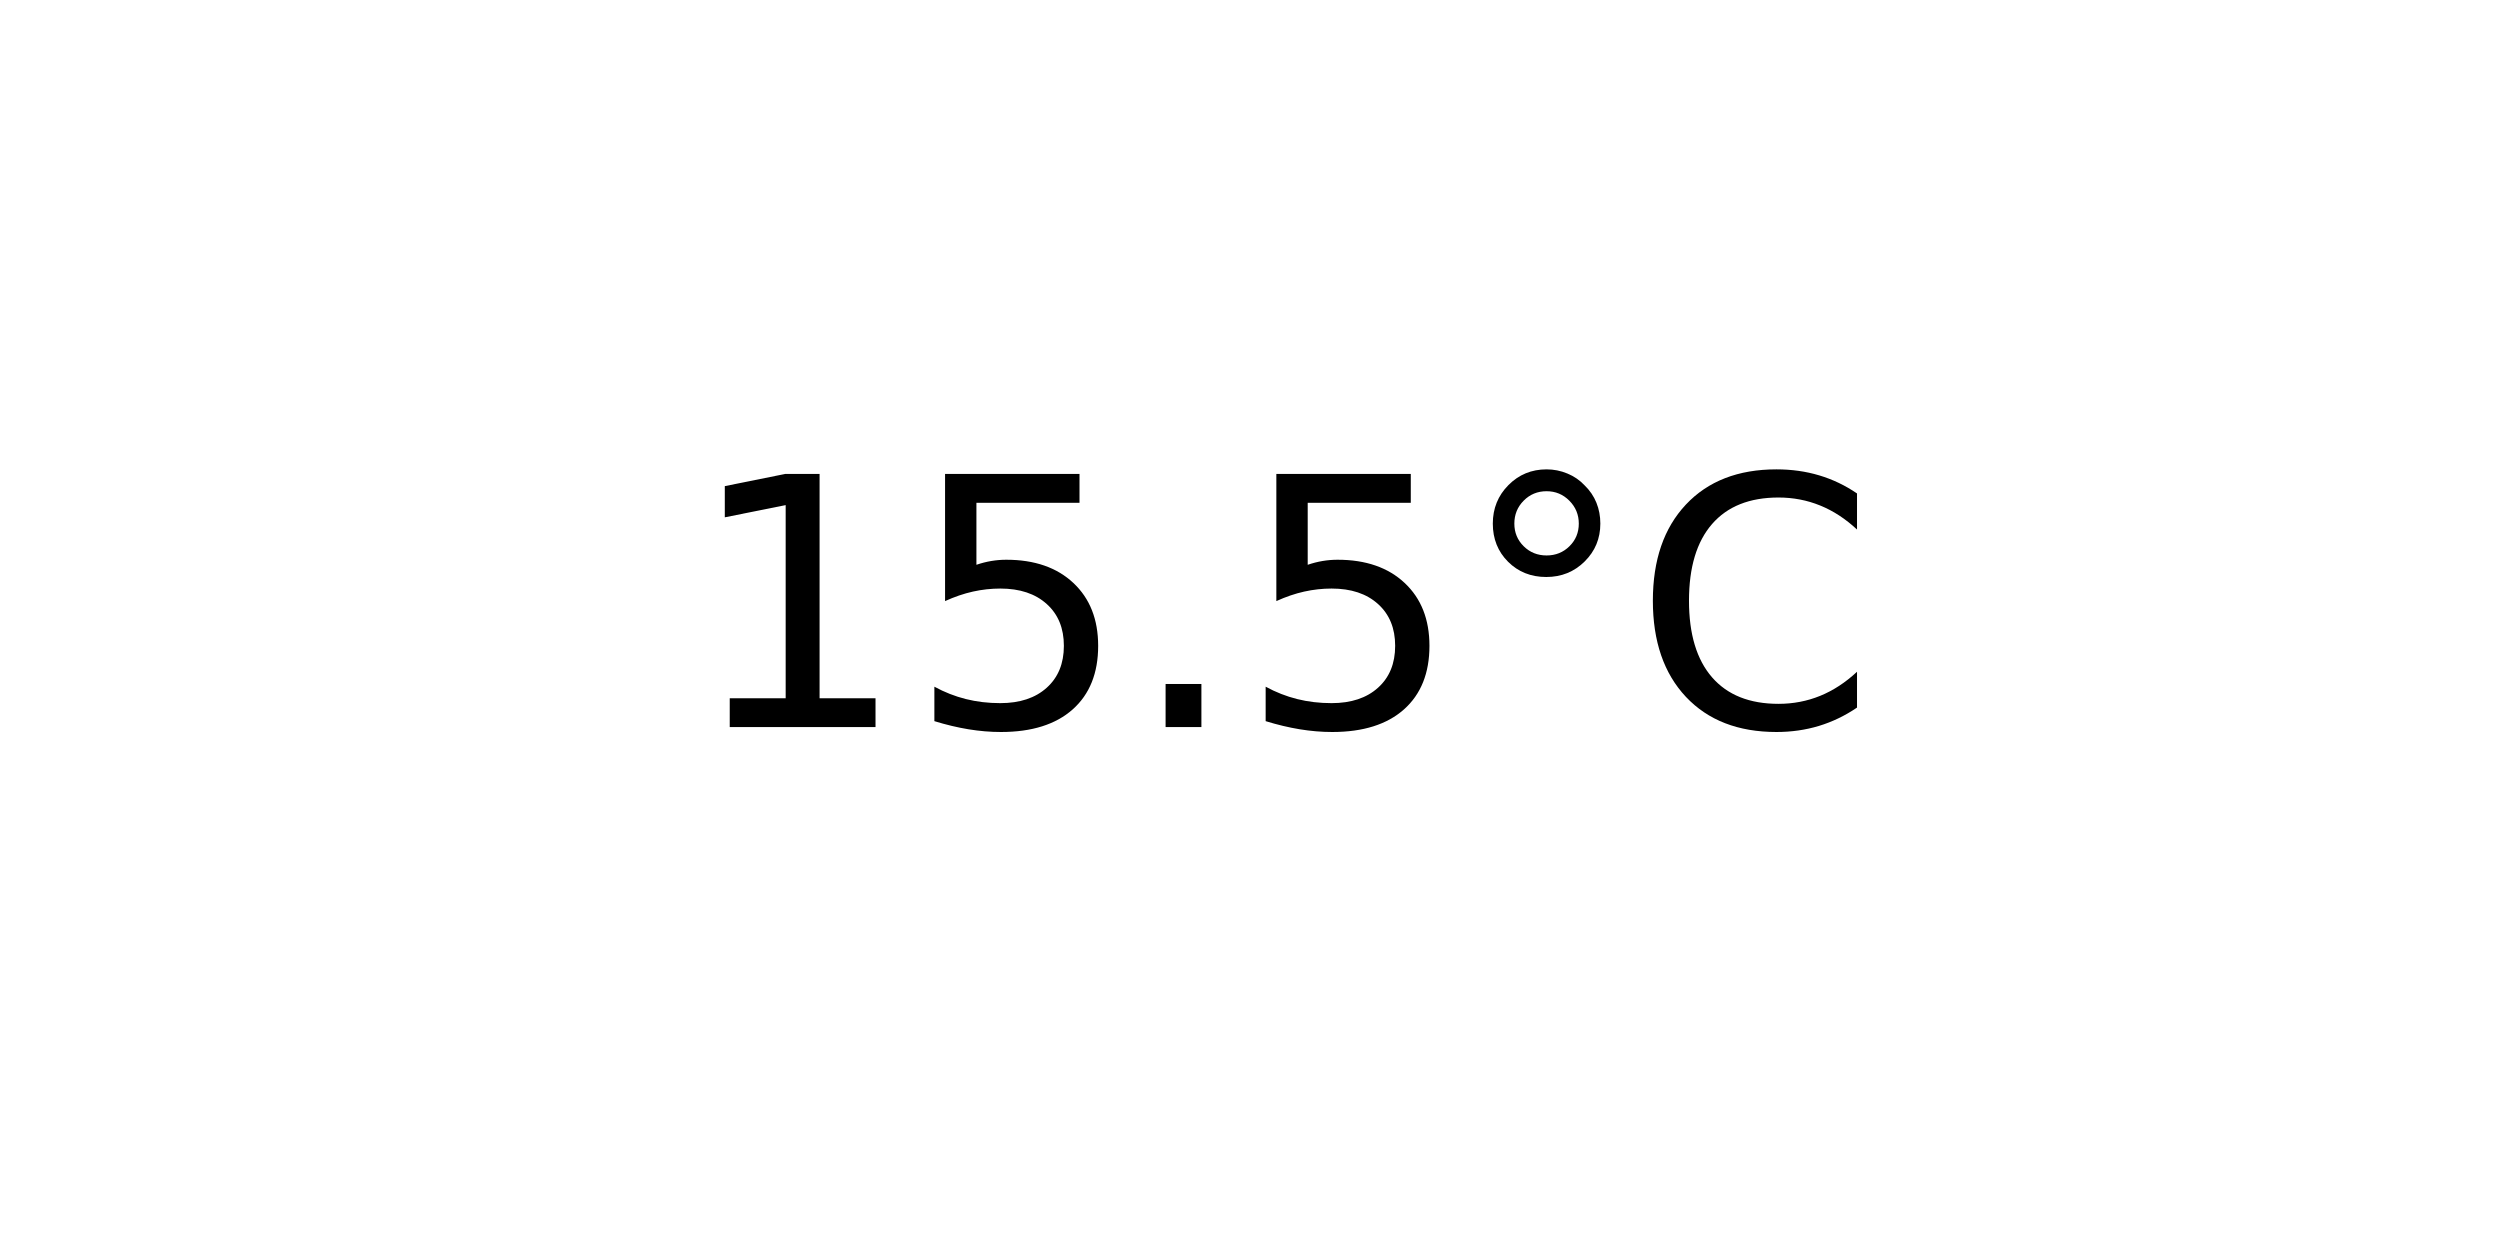
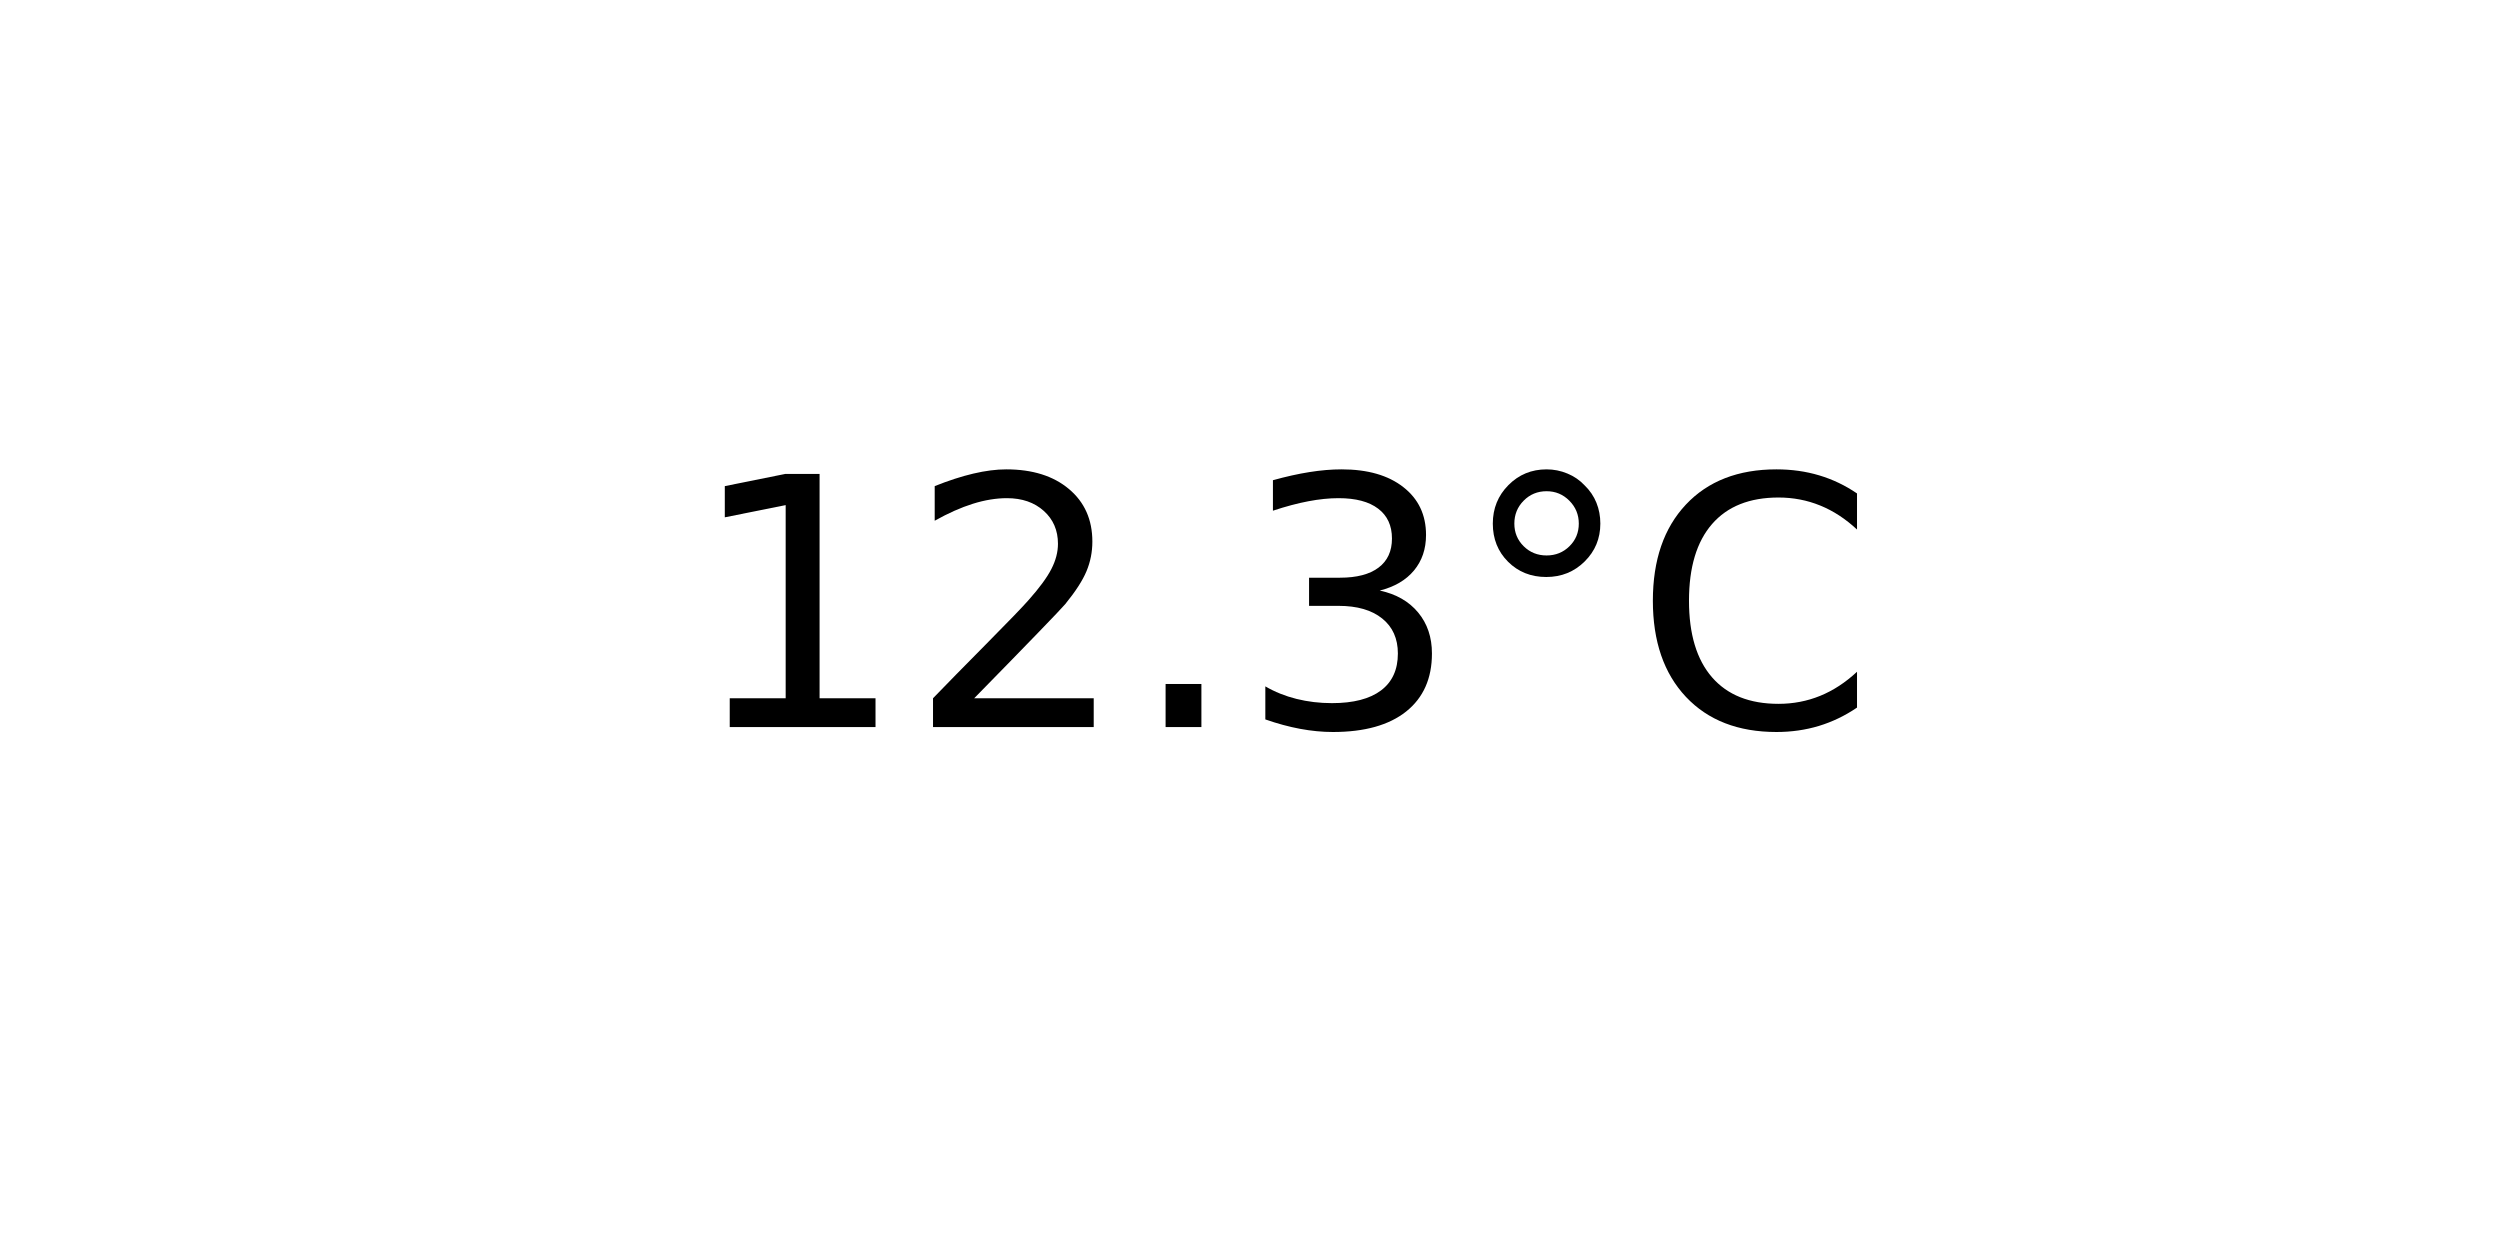
<svg xmlns="http://www.w3.org/2000/svg" xmlns:xlink="http://www.w3.org/1999/xlink" width="72pt" height="36pt" viewBox="0 0 72 36" version="1.1">
  <defs>
    <style type="text/css">*{stroke-linejoin: round; stroke-linecap: butt}</style>
  </defs>
  <g id="figure_1">
    <g id="axes_1">
      <g id="text_1">
        <g transform="translate(19.77578 20.93937) scale(0.1 -0.1)">
          <defs>
            <path id="DejaVuSans-31" d="M 794 531  L 1825 531  L 1825 4091  L 703 3866  L 703 4441  L 1819 4666  L 2450 4666  L 2450 531  L 3481 531  L 3481 0  L 794 0  L 794 531  z " transform="scale(0.015625)" />
-             <path id="DejaVuSans-35" d="M 691 4666  L 3169 4666  L 3169 4134  L 1269 4134  L 1269 2991  Q 1406 3038 1543 3061  Q 1681 3084 1819 3084  Q 2600 3084 3056 2656  Q 3513 2228 3513 1497  Q 3513 744 3044 326  Q 2575 -91 1722 -91  Q 1428 -91 1123 -41  Q 819 9 494 109  L 494 744  Q 775 591 1075 516  Q 1375 441 1709 441  Q 2250 441 2565 725  Q 2881 1009 2881 1497  Q 2881 1984 2565 2268  Q 2250 2553 1709 2553  Q 1456 2553 1204 2497  Q 953 2441 691 2322  L 691 4666  z " transform="scale(0.015625)" />
+             <path id="DejaVuSans-32" d="M 1228 531  L 3431 531  L 3431 0  L 469 0  L 469 531  Q 828 903 1448 1529  Q 2069 2156 2228 2338  Q 2531 2678 2651 2914  Q 2772 3150 2772 3378  Q 2772 3750 2511 3984  Q 2250 4219 1831 4219  Q 1534 4219 1204 4116  Q 875 4013 500 3803  L 500 4441  Q 881 4594 1212 4672  Q 1544 4750 1819 4750  Q 2544 4750 2975 4387  Q 3406 4025 3406 3419  Q 3406 3131 3298 2873  Q 3191 2616 2906 2266  Q 2828 2175 2409 1742  Q 1991 1309 1228 531  z " transform="scale(0.015625)" />
            <path id="DejaVuSans-2e" d="M 684 794  L 1344 794  L 1344 0  L 684 0  L 684 794  z " transform="scale(0.015625)" />
+             <path id="DejaVuSans-33" d="M 2597 2516  Q 3050 2419 3304 2112  Q 3559 1806 3559 1356  Q 3559 666 3084 287  Q 2609 -91 1734 -91  Q 1441 -91 1130 -33  Q 819 25 488 141  L 488 750  Q 750 597 1062 519  Q 1375 441 1716 441  Q 2309 441 2620 675  Q 2931 909 2931 1356  Q 2931 1769 2642 2001  Q 2353 2234 1838 2234  L 1294 2234  L 1294 2753  L 1863 2753  Q 2328 2753 2575 2939  Q 2822 3125 2822 3475  Q 2822 3834 2567 4026  Q 2313 4219 1838 4219  Q 1578 4219 1281 4162  Q 984 4106 628 3988  L 628 4550  Q 988 4650 1302 4700  Q 1616 4750 1894 4750  Q 2613 4750 3031 4423  Q 3450 4097 3450 3541  Q 3450 3153 3228 2886  Q 3006 2619 2597 2516  z " transform="scale(0.015625)" />
            <path id="DejaVuSans-b0" d="M 1600 4347  Q 1350 4347 1178 4173  Q 1006 4000 1006 3750  Q 1006 3503 1178 3333  Q 1350 3163 1600 3163  Q 1850 3163 2022 3333  Q 2194 3503 2194 3750  Q 2194 3997 2020 4172  Q 1847 4347 1600 4347  z M 1600 4750  Q 1800 4750 1984 4673  Q 2169 4597 2303 4453  Q 2447 4313 2519 4134  Q 2591 3956 2591 3750  Q 2591 3338 2302 3052  Q 2013 2766 1594 2766  Q 1172 2766 890 3047  Q 609 3328 609 3750  Q 609 4169 896 4459  Q 1184 4750 1600 4750  z " transform="scale(0.015625)" />
            <path id="DejaVuSans-43" d="M 4122 4306  L 4122 3641  Q 3803 3938 3442 4084  Q 3081 4231 2675 4231  Q 1875 4231 1450 3742  Q 1025 3253 1025 2328  Q 1025 1406 1450 917  Q 1875 428 2675 428  Q 3081 428 3442 575  Q 3803 722 4122 1019  L 4122 359  Q 3791 134 3420 21  Q 3050 -91 2638 -91  Q 1578 -91 968 557  Q 359 1206 359 2328  Q 359 3453 968 4101  Q 1578 4750 2638 4750  Q 3056 4750 3426 4639  Q 3797 4528 4122 4306  z " transform="scale(0.015625)" />
          </defs>
          <use xlink:href="#DejaVuSans-31" />
-           <use xlink:href="#DejaVuSans-35" x="63.623" />
+           <use xlink:href="#DejaVuSans-32" x="63.623" />
          <use xlink:href="#DejaVuSans-2e" x="127.246" />
-           <use xlink:href="#DejaVuSans-35" x="159.033" />
+           <use xlink:href="#DejaVuSans-33" x="159.033" />
          <use xlink:href="#DejaVuSans-b0" x="222.656" />
          <use xlink:href="#DejaVuSans-43" x="272.656" />
        </g>
      </g>
    </g>
  </g>
</svg>
